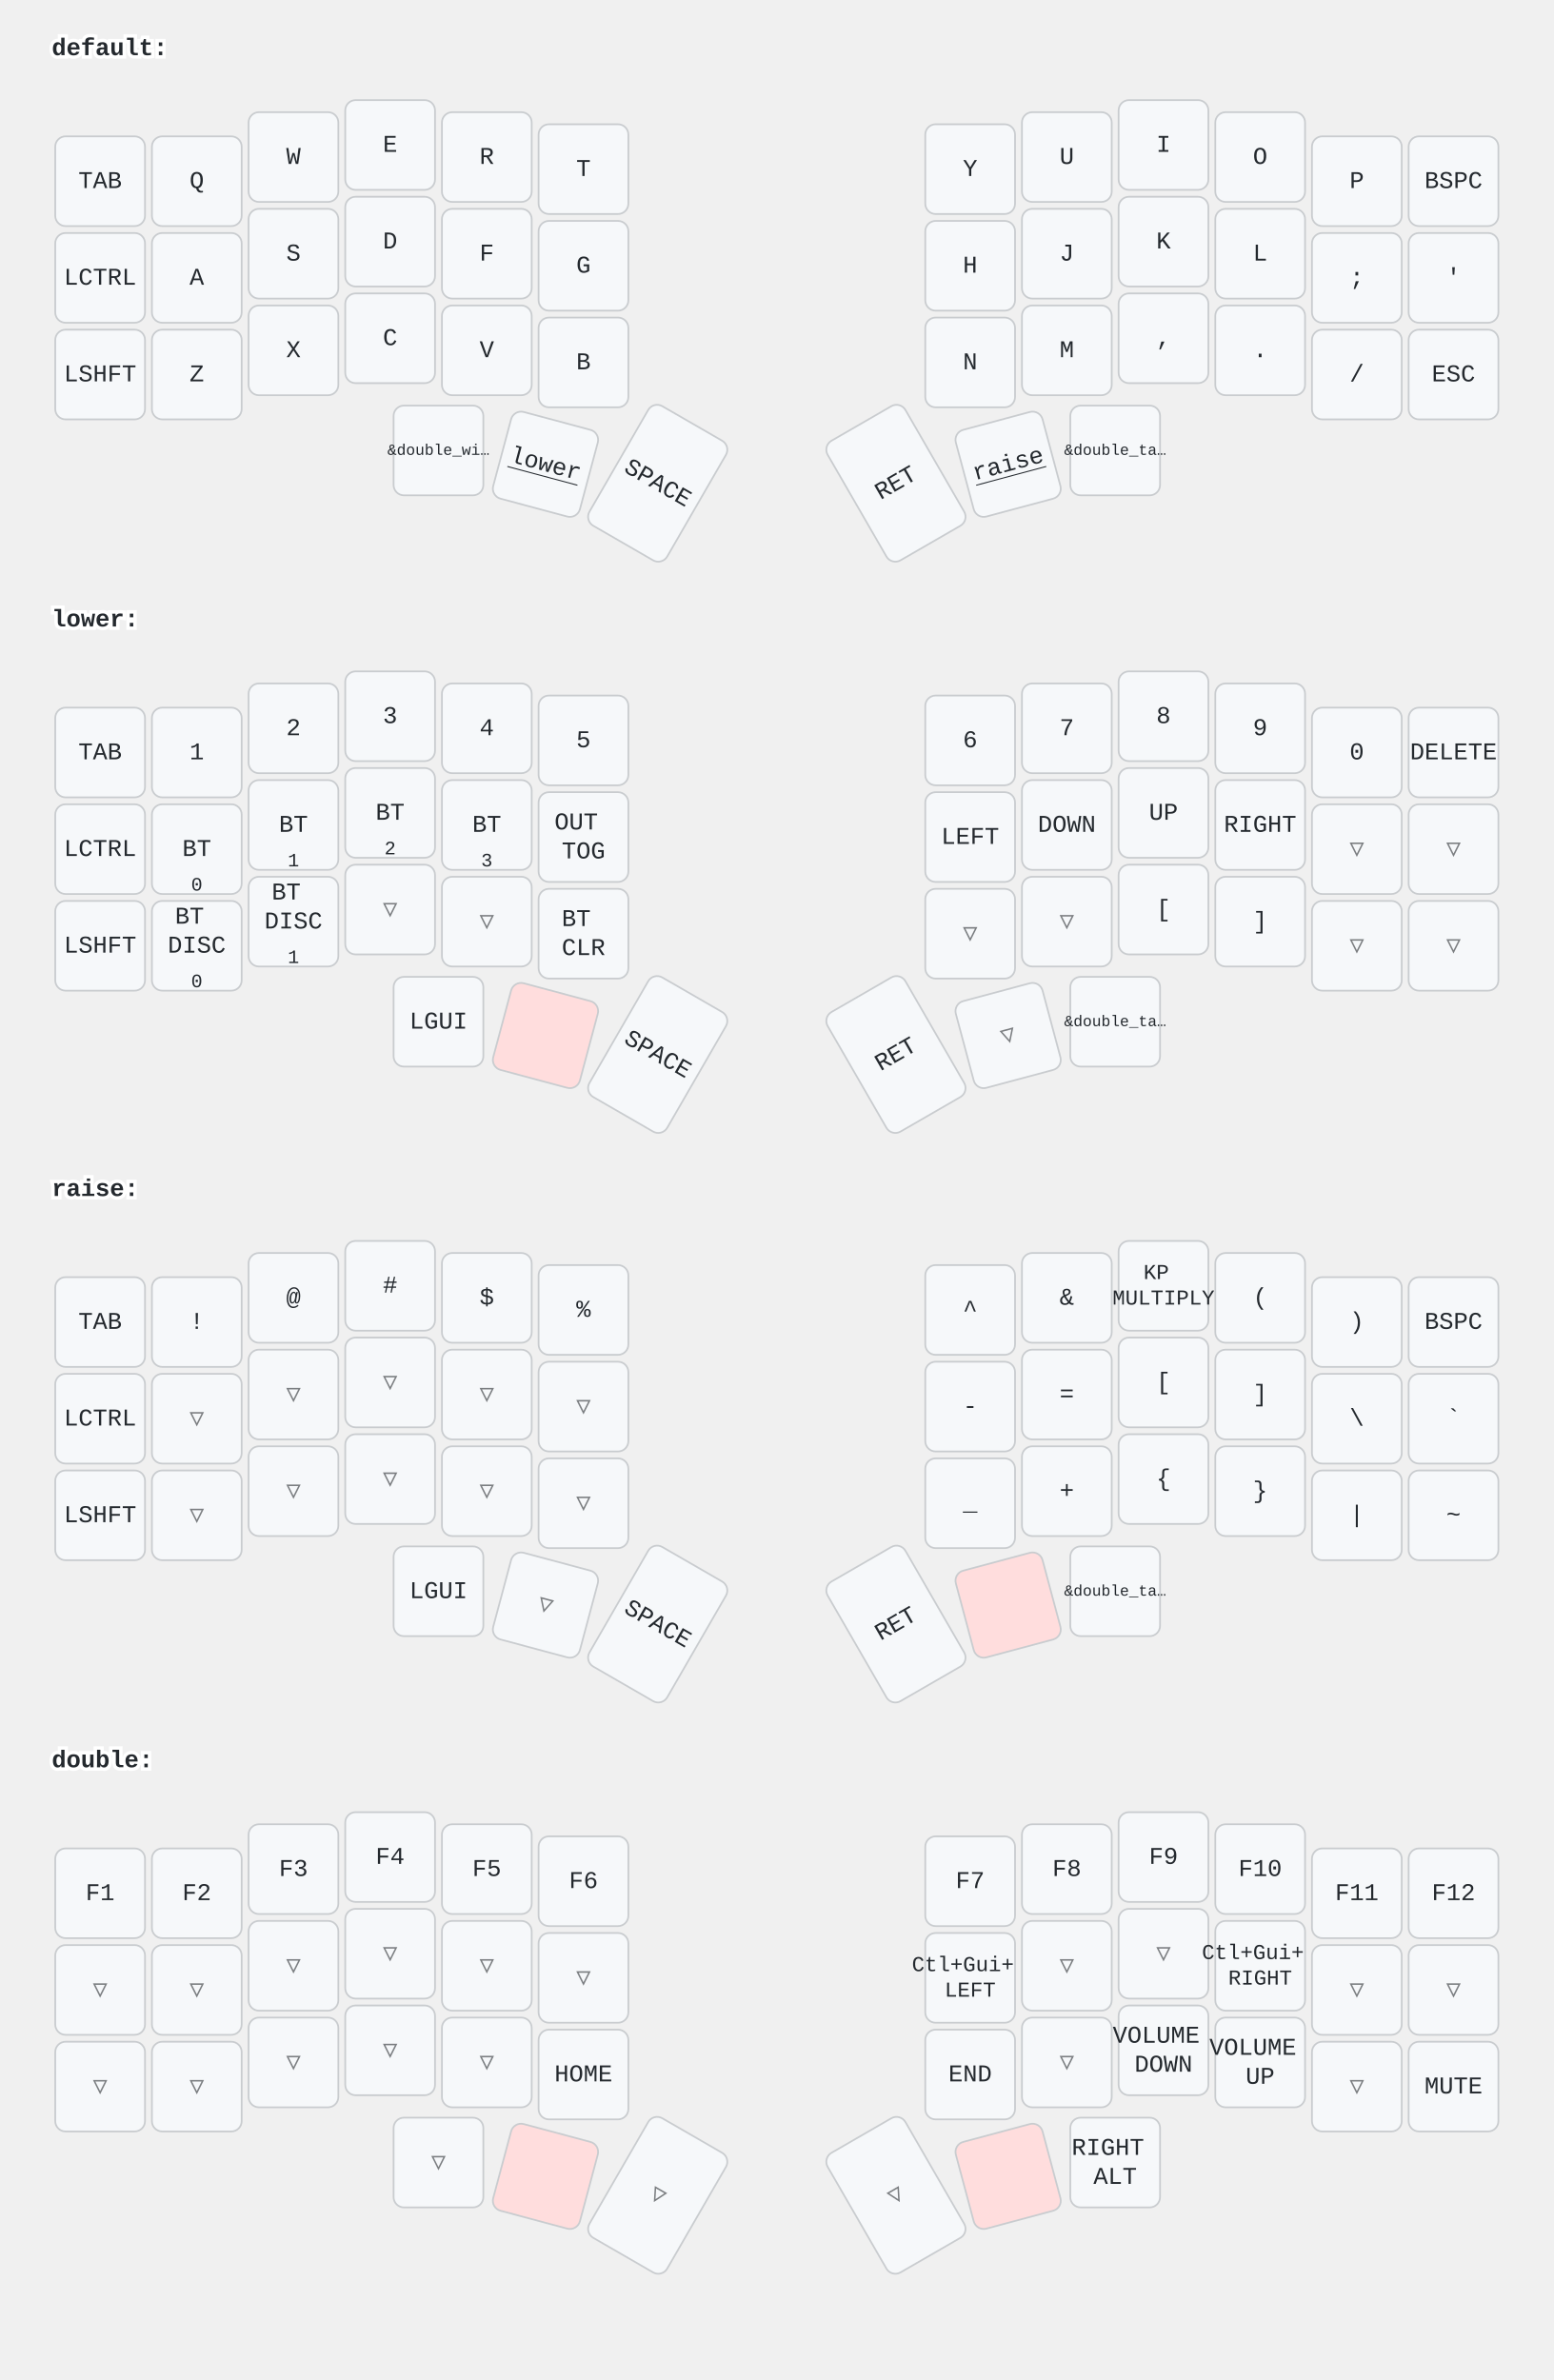
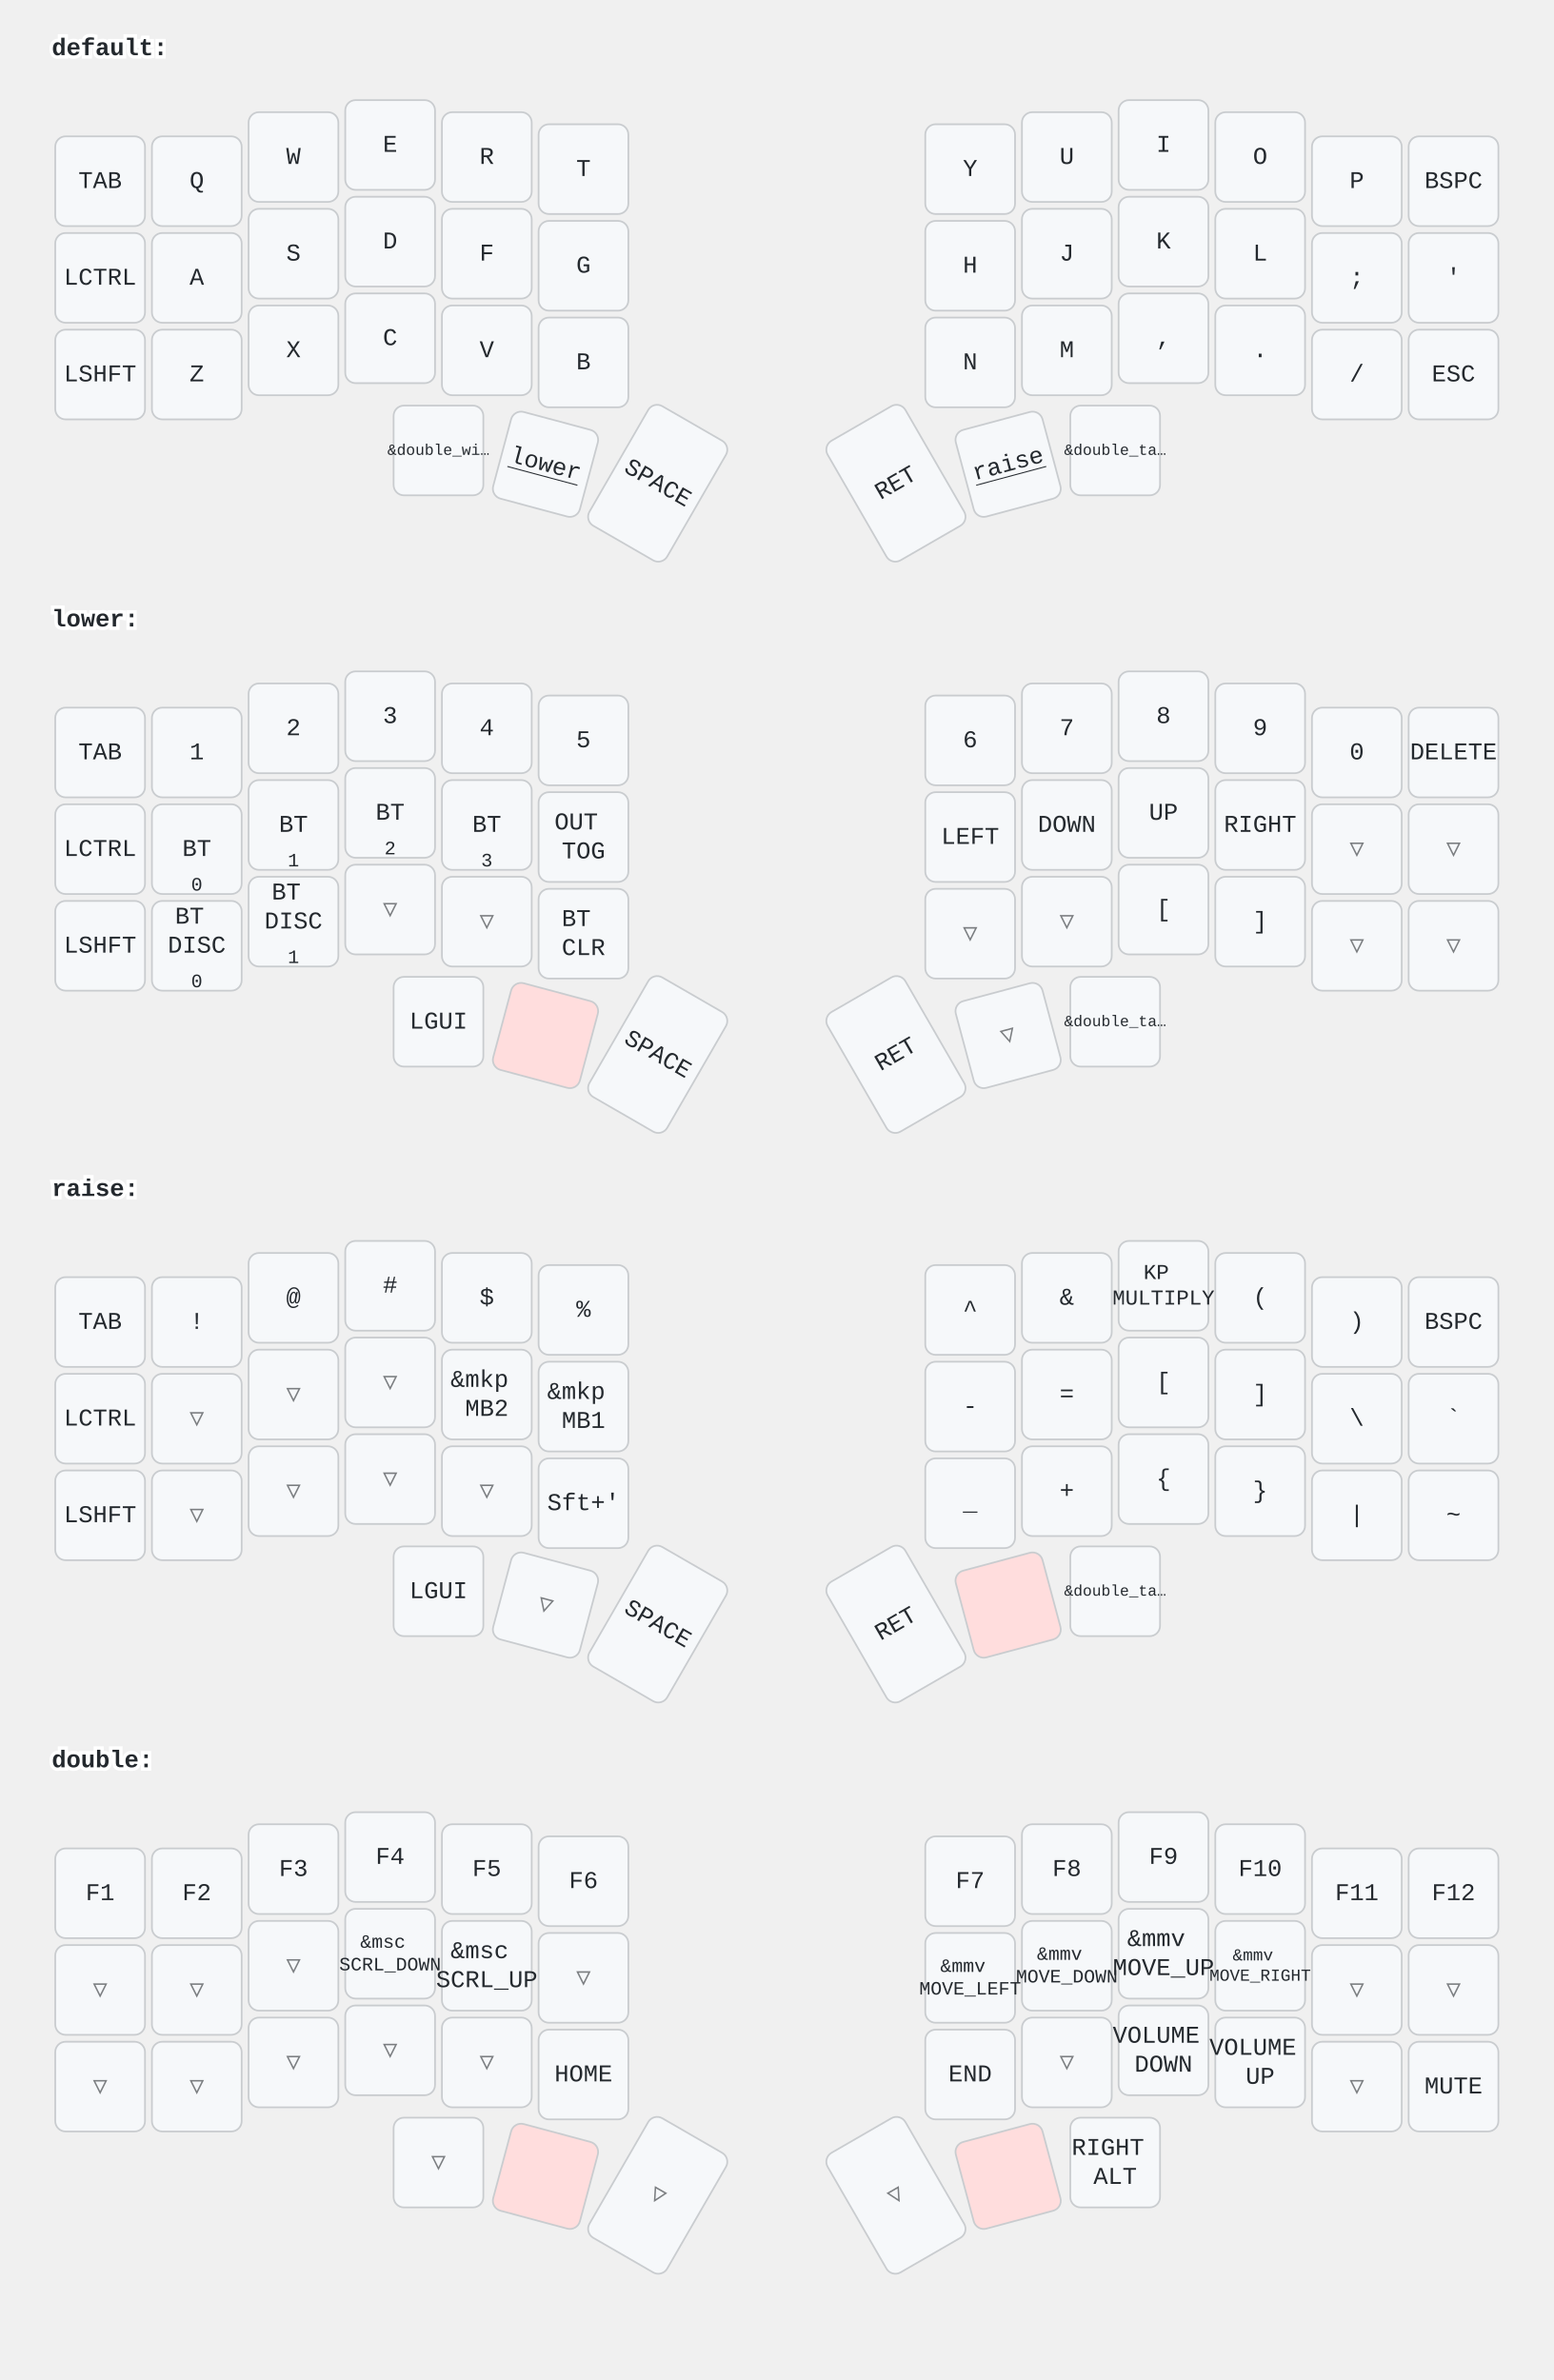
<svg xmlns="http://www.w3.org/2000/svg" width="900" height="1379" viewBox="0 0 900 1379" class="keymap">
  <style>/* inherit to force styles through use tags */
svg path {
    fill: inherit;
}

/* font and background color specifications */
svg.keymap {
    font-family: SFMono-Regular,Consolas,Liberation Mono,Menlo,monospace;
    font-size: 14px;
    font-kerning: normal;
    text-rendering: optimizeLegibility;
    fill: #24292e;
}

/* default key styling */
rect.key {
    fill: #f6f8fa;
}

rect.key, rect.combo {
    stroke: #c9cccf;
    stroke-width: 1;
}

/* default key side styling, only used is draw_key_sides is set */
rect.side {
    filter: brightness(90%);
}

/* color accent for combo boxes */
rect.combo, rect.combo-separate {
    fill: #cdf;
}

/* color accent for held keys */
rect.held, rect.combo.held {
    fill: #fdd;
}

/* color accent for ghost (optional) keys */
rect.ghost, rect.combo.ghost {
    stroke-dasharray: 4, 4;
    stroke-width: 2;
}

text {
    text-anchor: middle;
    dominant-baseline: middle;
}

/* styling for layer labels */
text.label {
    font-weight: bold;
    text-anchor: start;
    stroke: white;
    stroke-width: 4;
    paint-order: stroke;
}

/* styling for optional footer */
text.footer {
    text-anchor: end;
    dominant-baseline: auto;
    stroke: white;
    stroke-width: 4;
    paint-order: stroke;
}

- /* styling for combo tap, and key hold/shifted label text */
- text.combo, text.hold, text.shifted {
+ /* styling for combo tap, and key non-tap label text */
+ text.combo, text.hold, text.shifted, text.left, text.right {
    font-size: 11px;
}

text.hold {
    text-anchor: middle;
    dominant-baseline: auto;
}

text.shifted {
    text-anchor: middle;
    dominant-baseline: hanging;
}

+ text.left {
+     text-anchor: start;
+ }
+ 
+ text.right {
+     text-anchor: end;
+ }
+ 
text.layer-activator {
    text-decoration: underline;
}

/* styling for hold/shifted label text in combo box */
- text.combo.hold, text.combo.shifted {
+ text.combo.hold, text.combo.shifted, text.combo.left, text.combo.right {
    font-size: 8px;
}

/* lighter symbol for transparent keys */
text.trans {
    fill: #7b7e81;
}

/* styling for combo dendrons */
path.combo {
    stroke-width: 1;
    stroke: gray;
    fill: none;
}

/* Start Tabler Icons Cleanup */
/* cannot use height/width with glyphs */
.icon-tabler &gt; path {
    fill: inherit;
    stroke: inherit;
    stroke-width: 2;
}
/* hide tabler's default box */
.icon-tabler &gt; path[stroke="none"][fill="none"] {
    visibility: hidden;
}
/* End Tabler Icons Cleanup */
</style>
  <g transform="translate(30, 0)" class="layer-default">
    <text x="0" y="28" class="label" id="default">default:</text>
    <g transform="translate(0, 56)">
      <g transform="translate(28, 49)" class="key keypos-0">
        <rect rx="6" ry="6" x="-26" y="-26" width="52" height="52" class="key" />
        <text x="0" y="0" class="key tap">TAB</text>
      </g>
      <g transform="translate(84, 49)" class="key keypos-1">
        <rect rx="6" ry="6" x="-26" y="-26" width="52" height="52" class="key" />
        <text x="0" y="0" class="key tap">Q</text>
      </g>
      <g transform="translate(140, 35)" class="key keypos-2">
        <rect rx="6" ry="6" x="-26" y="-26" width="52" height="52" class="key" />
        <text x="0" y="0" class="key tap">W</text>
      </g>
      <g transform="translate(196, 28)" class="key keypos-3">
        <rect rx="6" ry="6" x="-26" y="-26" width="52" height="52" class="key" />
        <text x="0" y="0" class="key tap">E</text>
      </g>
      <g transform="translate(252, 35)" class="key keypos-4">
        <rect rx="6" ry="6" x="-26" y="-26" width="52" height="52" class="key" />
        <text x="0" y="0" class="key tap">R</text>
      </g>
      <g transform="translate(308, 42)" class="key keypos-5">
        <rect rx="6" ry="6" x="-26" y="-26" width="52" height="52" class="key" />
        <text x="0" y="0" class="key tap">T</text>
      </g>
      <g transform="translate(532, 42)" class="key keypos-6">
        <rect rx="6" ry="6" x="-26" y="-26" width="52" height="52" class="key" />
        <text x="0" y="0" class="key tap">Y</text>
      </g>
      <g transform="translate(588, 35)" class="key keypos-7">
        <rect rx="6" ry="6" x="-26" y="-26" width="52" height="52" class="key" />
        <text x="0" y="0" class="key tap">U</text>
      </g>
      <g transform="translate(644, 28)" class="key keypos-8">
        <rect rx="6" ry="6" x="-26" y="-26" width="52" height="52" class="key" />
        <text x="0" y="0" class="key tap">I</text>
      </g>
      <g transform="translate(700, 35)" class="key keypos-9">
        <rect rx="6" ry="6" x="-26" y="-26" width="52" height="52" class="key" />
        <text x="0" y="0" class="key tap">O</text>
      </g>
      <g transform="translate(756, 49)" class="key keypos-10">
        <rect rx="6" ry="6" x="-26" y="-26" width="52" height="52" class="key" />
        <text x="0" y="0" class="key tap">P</text>
      </g>
      <g transform="translate(812, 49)" class="key keypos-11">
        <rect rx="6" ry="6" x="-26" y="-26" width="52" height="52" class="key" />
        <text x="0" y="0" class="key tap">BSPC</text>
      </g>
      <g transform="translate(28, 105)" class="key keypos-12">
        <rect rx="6" ry="6" x="-26" y="-26" width="52" height="52" class="key" />
        <text x="0" y="0" class="key tap">LCTRL</text>
      </g>
      <g transform="translate(84, 105)" class="key keypos-13">
        <rect rx="6" ry="6" x="-26" y="-26" width="52" height="52" class="key" />
        <text x="0" y="0" class="key tap">A</text>
      </g>
      <g transform="translate(140, 91)" class="key keypos-14">
        <rect rx="6" ry="6" x="-26" y="-26" width="52" height="52" class="key" />
        <text x="0" y="0" class="key tap">S</text>
      </g>
      <g transform="translate(196, 84)" class="key keypos-15">
        <rect rx="6" ry="6" x="-26" y="-26" width="52" height="52" class="key" />
        <text x="0" y="0" class="key tap">D</text>
      </g>
      <g transform="translate(252, 91)" class="key keypos-16">
        <rect rx="6" ry="6" x="-26" y="-26" width="52" height="52" class="key" />
        <text x="0" y="0" class="key tap">F</text>
      </g>
      <g transform="translate(308, 98)" class="key keypos-17">
        <rect rx="6" ry="6" x="-26" y="-26" width="52" height="52" class="key" />
        <text x="0" y="0" class="key tap">G</text>
      </g>
      <g transform="translate(532, 98)" class="key keypos-18">
        <rect rx="6" ry="6" x="-26" y="-26" width="52" height="52" class="key" />
        <text x="0" y="0" class="key tap">H</text>
      </g>
      <g transform="translate(588, 91)" class="key keypos-19">
        <rect rx="6" ry="6" x="-26" y="-26" width="52" height="52" class="key" />
        <text x="0" y="0" class="key tap">J</text>
      </g>
      <g transform="translate(644, 84)" class="key keypos-20">
        <rect rx="6" ry="6" x="-26" y="-26" width="52" height="52" class="key" />
        <text x="0" y="0" class="key tap">K</text>
      </g>
      <g transform="translate(700, 91)" class="key keypos-21">
        <rect rx="6" ry="6" x="-26" y="-26" width="52" height="52" class="key" />
        <text x="0" y="0" class="key tap">L</text>
      </g>
      <g transform="translate(756, 105)" class="key keypos-22">
        <rect rx="6" ry="6" x="-26" y="-26" width="52" height="52" class="key" />
        <text x="0" y="0" class="key tap">;</text>
      </g>
      <g transform="translate(812, 105)" class="key keypos-23">
        <rect rx="6" ry="6" x="-26" y="-26" width="52" height="52" class="key" />
        <text x="0" y="0" class="key tap">'</text>
      </g>
      <g transform="translate(28, 161)" class="key keypos-24">
        <rect rx="6" ry="6" x="-26" y="-26" width="52" height="52" class="key" />
        <text x="0" y="0" class="key tap">LSHFT</text>
      </g>
      <g transform="translate(84, 161)" class="key keypos-25">
        <rect rx="6" ry="6" x="-26" y="-26" width="52" height="52" class="key" />
        <text x="0" y="0" class="key tap">Z</text>
      </g>
      <g transform="translate(140, 147)" class="key keypos-26">
        <rect rx="6" ry="6" x="-26" y="-26" width="52" height="52" class="key" />
        <text x="0" y="0" class="key tap">X</text>
      </g>
      <g transform="translate(196, 140)" class="key keypos-27">
        <rect rx="6" ry="6" x="-26" y="-26" width="52" height="52" class="key" />
        <text x="0" y="0" class="key tap">C</text>
      </g>
      <g transform="translate(252, 147)" class="key keypos-28">
        <rect rx="6" ry="6" x="-26" y="-26" width="52" height="52" class="key" />
        <text x="0" y="0" class="key tap">V</text>
      </g>
      <g transform="translate(308, 154)" class="key keypos-29">
        <rect rx="6" ry="6" x="-26" y="-26" width="52" height="52" class="key" />
        <text x="0" y="0" class="key tap">B</text>
      </g>
      <g transform="translate(532, 154)" class="key keypos-30">
        <rect rx="6" ry="6" x="-26" y="-26" width="52" height="52" class="key" />
        <text x="0" y="0" class="key tap">N</text>
      </g>
      <g transform="translate(588, 147)" class="key keypos-31">
        <rect rx="6" ry="6" x="-26" y="-26" width="52" height="52" class="key" />
        <text x="0" y="0" class="key tap">M</text>
      </g>
      <g transform="translate(644, 140)" class="key keypos-32">
        <rect rx="6" ry="6" x="-26" y="-26" width="52" height="52" class="key" />
        <text x="0" y="0" class="key tap">,</text>
      </g>
      <g transform="translate(700, 147)" class="key keypos-33">
        <rect rx="6" ry="6" x="-26" y="-26" width="52" height="52" class="key" />
        <text x="0" y="0" class="key tap">.</text>
      </g>
      <g transform="translate(756, 161)" class="key keypos-34">
        <rect rx="6" ry="6" x="-26" y="-26" width="52" height="52" class="key" />
        <text x="0" y="0" class="key tap">/</text>
      </g>
      <g transform="translate(812, 161)" class="key keypos-35">
        <rect rx="6" ry="6" x="-26" y="-26" width="52" height="52" class="key" />
        <text x="0" y="0" class="key tap">ESC</text>
      </g>
      <g transform="translate(224, 205)" class="key keypos-36">
        <rect rx="6" ry="6" x="-26" y="-26" width="52" height="52" class="key" />
        <text x="0" y="0" class="key tap">
          <tspan style="font-size: 64%">&amp;double_wi…</tspan>
        </text>
      </g>
      <g transform="translate(286, 213) rotate(15.0)" class="key keypos-37">
        <rect rx="6" ry="6" x="-26" y="-26" width="52" height="52" class="key" />
        <a href="#lower">
          <text x="0" y="0" class="key tap layer-activator">lower</text>
        </a>
      </g>
      <g transform="translate(351, 224) rotate(30.0)" class="key keypos-38">
        <rect rx="6" ry="6" x="-26" y="-40" width="52" height="80" class="key" />
        <text x="0" y="0" class="key tap">SPACE</text>
      </g>
      <g transform="translate(489, 224) rotate(-30.0)" class="key keypos-39">
        <rect rx="6" ry="6" x="-26" y="-40" width="52" height="80" class="key" />
        <text x="0" y="0" class="key tap">RET</text>
      </g>
      <g transform="translate(554, 213) rotate(-15.0)" class="key keypos-40">
        <rect rx="6" ry="6" x="-26" y="-26" width="52" height="52" class="key" />
        <a href="#raise">
          <text x="0" y="0" class="key tap layer-activator">raise</text>
        </a>
      </g>
      <g transform="translate(616, 205)" class="key keypos-41">
        <rect rx="6" ry="6" x="-26" y="-26" width="52" height="52" class="key" />
        <text x="0" y="0" class="key tap">
          <tspan style="font-size: 64%">&amp;double_ta…</tspan>
        </text>
      </g>
    </g>
  </g>
  <g transform="translate(30, 331)" class="layer-lower">
    <text x="0" y="28" class="label" id="lower">lower:</text>
    <g transform="translate(0, 56)">
      <g transform="translate(28, 49)" class="key keypos-0">
        <rect rx="6" ry="6" x="-26" y="-26" width="52" height="52" class="key" />
        <text x="0" y="0" class="key tap">TAB</text>
      </g>
      <g transform="translate(84, 49)" class="key keypos-1">
        <rect rx="6" ry="6" x="-26" y="-26" width="52" height="52" class="key" />
        <text x="0" y="0" class="key tap">1</text>
      </g>
      <g transform="translate(140, 35)" class="key keypos-2">
        <rect rx="6" ry="6" x="-26" y="-26" width="52" height="52" class="key" />
        <text x="0" y="0" class="key tap">2</text>
      </g>
      <g transform="translate(196, 28)" class="key keypos-3">
        <rect rx="6" ry="6" x="-26" y="-26" width="52" height="52" class="key" />
        <text x="0" y="0" class="key tap">3</text>
      </g>
      <g transform="translate(252, 35)" class="key keypos-4">
        <rect rx="6" ry="6" x="-26" y="-26" width="52" height="52" class="key" />
        <text x="0" y="0" class="key tap">4</text>
      </g>
      <g transform="translate(308, 42)" class="key keypos-5">
        <rect rx="6" ry="6" x="-26" y="-26" width="52" height="52" class="key" />
        <text x="0" y="0" class="key tap">5</text>
      </g>
      <g transform="translate(532, 42)" class="key keypos-6">
        <rect rx="6" ry="6" x="-26" y="-26" width="52" height="52" class="key" />
        <text x="0" y="0" class="key tap">6</text>
      </g>
      <g transform="translate(588, 35)" class="key keypos-7">
        <rect rx="6" ry="6" x="-26" y="-26" width="52" height="52" class="key" />
        <text x="0" y="0" class="key tap">7</text>
      </g>
      <g transform="translate(644, 28)" class="key keypos-8">
        <rect rx="6" ry="6" x="-26" y="-26" width="52" height="52" class="key" />
        <text x="0" y="0" class="key tap">8</text>
      </g>
      <g transform="translate(700, 35)" class="key keypos-9">
        <rect rx="6" ry="6" x="-26" y="-26" width="52" height="52" class="key" />
        <text x="0" y="0" class="key tap">9</text>
      </g>
      <g transform="translate(756, 49)" class="key keypos-10">
        <rect rx="6" ry="6" x="-26" y="-26" width="52" height="52" class="key" />
        <text x="0" y="0" class="key tap">0</text>
      </g>
      <g transform="translate(812, 49)" class="key keypos-11">
        <rect rx="6" ry="6" x="-26" y="-26" width="52" height="52" class="key" />
        <text x="0" y="0" class="key tap">DELETE</text>
      </g>
      <g transform="translate(28, 105)" class="key keypos-12">
        <rect rx="6" ry="6" x="-26" y="-26" width="52" height="52" class="key" />
        <text x="0" y="0" class="key tap">LCTRL</text>
      </g>
      <g transform="translate(84, 105)" class="key keypos-13">
        <rect rx="6" ry="6" x="-26" y="-26" width="52" height="52" class="key" />
        <text x="0" y="0" class="key tap">BT</text>
        <text x="0" y="24" class="key hold">0</text>
      </g>
      <g transform="translate(140, 91)" class="key keypos-14">
        <rect rx="6" ry="6" x="-26" y="-26" width="52" height="52" class="key" />
        <text x="0" y="0" class="key tap">BT</text>
        <text x="0" y="24" class="key hold">1</text>
      </g>
      <g transform="translate(196, 84)" class="key keypos-15">
        <rect rx="6" ry="6" x="-26" y="-26" width="52" height="52" class="key" />
        <text x="0" y="0" class="key tap">BT</text>
        <text x="0" y="24" class="key hold">2</text>
      </g>
      <g transform="translate(252, 91)" class="key keypos-16">
        <rect rx="6" ry="6" x="-26" y="-26" width="52" height="52" class="key" />
        <text x="0" y="0" class="key tap">BT</text>
        <text x="0" y="24" class="key hold">3</text>
      </g>
      <g transform="translate(308, 98)" class="key keypos-17">
        <rect rx="6" ry="6" x="-26" y="-26" width="52" height="52" class="key" />
        <text x="0" y="0" class="key tap">
          <tspan x="0" dy="-0.6em">OUT</tspan>
          <tspan x="0" dy="1.2em">TOG</tspan>
        </text>
      </g>
      <g transform="translate(532, 98)" class="key keypos-18">
        <rect rx="6" ry="6" x="-26" y="-26" width="52" height="52" class="key" />
        <text x="0" y="0" class="key tap">LEFT</text>
      </g>
      <g transform="translate(588, 91)" class="key keypos-19">
        <rect rx="6" ry="6" x="-26" y="-26" width="52" height="52" class="key" />
        <text x="0" y="0" class="key tap">DOWN</text>
      </g>
      <g transform="translate(644, 84)" class="key keypos-20">
        <rect rx="6" ry="6" x="-26" y="-26" width="52" height="52" class="key" />
        <text x="0" y="0" class="key tap">UP</text>
      </g>
      <g transform="translate(700, 91)" class="key keypos-21">
        <rect rx="6" ry="6" x="-26" y="-26" width="52" height="52" class="key" />
        <text x="0" y="0" class="key tap">RIGHT</text>
      </g>
      <g transform="translate(756, 105)" class="key trans keypos-22">
        <rect rx="6" ry="6" x="-26" y="-26" width="52" height="52" class="key trans" />
        <text x="0" y="0" class="key trans tap">▽</text>
      </g>
      <g transform="translate(812, 105)" class="key trans keypos-23">
        <rect rx="6" ry="6" x="-26" y="-26" width="52" height="52" class="key trans" />
        <text x="0" y="0" class="key trans tap">▽</text>
      </g>
      <g transform="translate(28, 161)" class="key keypos-24">
        <rect rx="6" ry="6" x="-26" y="-26" width="52" height="52" class="key" />
        <text x="0" y="0" class="key tap">LSHFT</text>
      </g>
      <g transform="translate(84, 161)" class="key keypos-25">
        <rect rx="6" ry="6" x="-26" y="-26" width="52" height="52" class="key" />
        <text x="0" y="0" class="key tap">
          <tspan x="0" dy="-1.2em">BT</tspan>
          <tspan x="0" dy="1.2em">DISC</tspan>
        </text>
        <text x="0" y="24" class="key hold">0</text>
      </g>
      <g transform="translate(140, 147)" class="key keypos-26">
        <rect rx="6" ry="6" x="-26" y="-26" width="52" height="52" class="key" />
        <text x="0" y="0" class="key tap">
          <tspan x="0" dy="-1.2em">BT</tspan>
          <tspan x="0" dy="1.2em">DISC</tspan>
        </text>
        <text x="0" y="24" class="key hold">1</text>
      </g>
      <g transform="translate(196, 140)" class="key trans keypos-27">
        <rect rx="6" ry="6" x="-26" y="-26" width="52" height="52" class="key trans" />
        <text x="0" y="0" class="key trans tap">▽</text>
      </g>
      <g transform="translate(252, 147)" class="key trans keypos-28">
        <rect rx="6" ry="6" x="-26" y="-26" width="52" height="52" class="key trans" />
        <text x="0" y="0" class="key trans tap">▽</text>
      </g>
      <g transform="translate(308, 154)" class="key keypos-29">
        <rect rx="6" ry="6" x="-26" y="-26" width="52" height="52" class="key" />
        <text x="0" y="0" class="key tap">
          <tspan x="0" dy="-0.6em">BT</tspan>
          <tspan x="0" dy="1.2em">CLR</tspan>
        </text>
      </g>
      <g transform="translate(532, 154)" class="key trans keypos-30">
        <rect rx="6" ry="6" x="-26" y="-26" width="52" height="52" class="key trans" />
        <text x="0" y="0" class="key trans tap">▽</text>
      </g>
      <g transform="translate(588, 147)" class="key trans keypos-31">
        <rect rx="6" ry="6" x="-26" y="-26" width="52" height="52" class="key trans" />
        <text x="0" y="0" class="key trans tap">▽</text>
      </g>
      <g transform="translate(644, 140)" class="key keypos-32">
        <rect rx="6" ry="6" x="-26" y="-26" width="52" height="52" class="key" />
        <text x="0" y="0" class="key tap">[</text>
      </g>
      <g transform="translate(700, 147)" class="key keypos-33">
        <rect rx="6" ry="6" x="-26" y="-26" width="52" height="52" class="key" />
        <text x="0" y="0" class="key tap">]</text>
      </g>
      <g transform="translate(756, 161)" class="key trans keypos-34">
        <rect rx="6" ry="6" x="-26" y="-26" width="52" height="52" class="key trans" />
        <text x="0" y="0" class="key trans tap">▽</text>
      </g>
      <g transform="translate(812, 161)" class="key trans keypos-35">
        <rect rx="6" ry="6" x="-26" y="-26" width="52" height="52" class="key trans" />
        <text x="0" y="0" class="key trans tap">▽</text>
      </g>
      <g transform="translate(224, 205)" class="key keypos-36">
        <rect rx="6" ry="6" x="-26" y="-26" width="52" height="52" class="key" />
        <text x="0" y="0" class="key tap">LGUI</text>
      </g>
      <g transform="translate(286, 213) rotate(15.0)" class="key held keypos-37">
        <rect rx="6" ry="6" x="-26" y="-26" width="52" height="52" class="key held" />
      </g>
      <g transform="translate(351, 224) rotate(30.0)" class="key keypos-38">
        <rect rx="6" ry="6" x="-26" y="-40" width="52" height="80" class="key" />
        <text x="0" y="0" class="key tap">SPACE</text>
      </g>
      <g transform="translate(489, 224) rotate(-30.0)" class="key keypos-39">
        <rect rx="6" ry="6" x="-26" y="-40" width="52" height="80" class="key" />
        <text x="0" y="0" class="key tap">RET</text>
      </g>
      <g transform="translate(554, 213) rotate(-15.0)" class="key trans keypos-40">
        <rect rx="6" ry="6" x="-26" y="-26" width="52" height="52" class="key trans" />
        <text x="0" y="0" class="key trans tap">▽</text>
      </g>
      <g transform="translate(616, 205)" class="key keypos-41">
        <rect rx="6" ry="6" x="-26" y="-26" width="52" height="52" class="key" />
        <text x="0" y="0" class="key tap">
          <tspan style="font-size: 64%">&amp;double_ta…</tspan>
        </text>
      </g>
    </g>
  </g>
  <g transform="translate(30, 661)" class="layer-raise">
    <text x="0" y="28" class="label" id="raise">raise:</text>
    <g transform="translate(0, 56)">
      <g transform="translate(28, 49)" class="key keypos-0">
        <rect rx="6" ry="6" x="-26" y="-26" width="52" height="52" class="key" />
        <text x="0" y="0" class="key tap">TAB</text>
      </g>
      <g transform="translate(84, 49)" class="key keypos-1">
        <rect rx="6" ry="6" x="-26" y="-26" width="52" height="52" class="key" />
        <text x="0" y="0" class="key tap">!</text>
      </g>
      <g transform="translate(140, 35)" class="key keypos-2">
        <rect rx="6" ry="6" x="-26" y="-26" width="52" height="52" class="key" />
        <text x="0" y="0" class="key tap">@</text>
      </g>
      <g transform="translate(196, 28)" class="key keypos-3">
        <rect rx="6" ry="6" x="-26" y="-26" width="52" height="52" class="key" />
        <text x="0" y="0" class="key tap">#</text>
      </g>
      <g transform="translate(252, 35)" class="key keypos-4">
        <rect rx="6" ry="6" x="-26" y="-26" width="52" height="52" class="key" />
        <text x="0" y="0" class="key tap">$</text>
      </g>
      <g transform="translate(308, 42)" class="key keypos-5">
        <rect rx="6" ry="6" x="-26" y="-26" width="52" height="52" class="key" />
        <text x="0" y="0" class="key tap">%</text>
      </g>
      <g transform="translate(532, 42)" class="key keypos-6">
        <rect rx="6" ry="6" x="-26" y="-26" width="52" height="52" class="key" />
        <text x="0" y="0" class="key tap">^</text>
      </g>
      <g transform="translate(588, 35)" class="key keypos-7">
        <rect rx="6" ry="6" x="-26" y="-26" width="52" height="52" class="key" />
        <text x="0" y="0" class="key tap">&amp;</text>
      </g>
      <g transform="translate(644, 28)" class="key keypos-8">
        <rect rx="6" ry="6" x="-26" y="-26" width="52" height="52" class="key" />
        <text x="0" y="0" class="key tap">
          <tspan x="0" dy="-0.6em" style="font-size: 88%">KP</tspan>
          <tspan x="0" dy="1.2em" style="font-size: 88%">MULTIPLY</tspan>
        </text>
      </g>
      <g transform="translate(700, 35)" class="key keypos-9">
        <rect rx="6" ry="6" x="-26" y="-26" width="52" height="52" class="key" />
        <text x="0" y="0" class="key tap">(</text>
      </g>
      <g transform="translate(756, 49)" class="key keypos-10">
        <rect rx="6" ry="6" x="-26" y="-26" width="52" height="52" class="key" />
        <text x="0" y="0" class="key tap">)</text>
      </g>
      <g transform="translate(812, 49)" class="key keypos-11">
        <rect rx="6" ry="6" x="-26" y="-26" width="52" height="52" class="key" />
        <text x="0" y="0" class="key tap">BSPC</text>
      </g>
      <g transform="translate(28, 105)" class="key keypos-12">
        <rect rx="6" ry="6" x="-26" y="-26" width="52" height="52" class="key" />
        <text x="0" y="0" class="key tap">LCTRL</text>
      </g>
      <g transform="translate(84, 105)" class="key trans keypos-13">
        <rect rx="6" ry="6" x="-26" y="-26" width="52" height="52" class="key trans" />
        <text x="0" y="0" class="key trans tap">▽</text>
      </g>
      <g transform="translate(140, 91)" class="key trans keypos-14">
        <rect rx="6" ry="6" x="-26" y="-26" width="52" height="52" class="key trans" />
        <text x="0" y="0" class="key trans tap">▽</text>
      </g>
      <g transform="translate(196, 84)" class="key trans keypos-15">
        <rect rx="6" ry="6" x="-26" y="-26" width="52" height="52" class="key trans" />
        <text x="0" y="0" class="key trans tap">▽</text>
      </g>
-       <g transform="translate(252, 91)" class="key trans keypos-16">
-         <rect rx="6" ry="6" x="-26" y="-26" width="52" height="52" class="key trans" />
-         <text x="0" y="0" class="key trans tap">▽</text>
-       </g>
-       <g transform="translate(308, 98)" class="key trans keypos-17">
-         <rect rx="6" ry="6" x="-26" y="-26" width="52" height="52" class="key trans" />
-         <text x="0" y="0" class="key trans tap">▽</text>
+       <g transform="translate(252, 91)" class="key keypos-16">
+         <rect rx="6" ry="6" x="-26" y="-26" width="52" height="52" class="key" />
+         <text x="0" y="0" class="key tap">
+           <tspan x="0" dy="-0.6em">&amp;mkp</tspan>
+           <tspan x="0" dy="1.2em">MB2</tspan>
+         </text>
+       </g>
+       <g transform="translate(308, 98)" class="key keypos-17">
+         <rect rx="6" ry="6" x="-26" y="-26" width="52" height="52" class="key" />
+         <text x="0" y="0" class="key tap">
+           <tspan x="0" dy="-0.6em">&amp;mkp</tspan>
+           <tspan x="0" dy="1.2em">MB1</tspan>
+         </text>
      </g>
      <g transform="translate(532, 98)" class="key keypos-18">
        <rect rx="6" ry="6" x="-26" y="-26" width="52" height="52" class="key" />
        <text x="0" y="0" class="key tap">-</text>
      </g>
      <g transform="translate(588, 91)" class="key keypos-19">
        <rect rx="6" ry="6" x="-26" y="-26" width="52" height="52" class="key" />
        <text x="0" y="0" class="key tap">=</text>
      </g>
      <g transform="translate(644, 84)" class="key keypos-20">
        <rect rx="6" ry="6" x="-26" y="-26" width="52" height="52" class="key" />
        <text x="0" y="0" class="key tap">[</text>
      </g>
      <g transform="translate(700, 91)" class="key keypos-21">
        <rect rx="6" ry="6" x="-26" y="-26" width="52" height="52" class="key" />
        <text x="0" y="0" class="key tap">]</text>
      </g>
      <g transform="translate(756, 105)" class="key keypos-22">
        <rect rx="6" ry="6" x="-26" y="-26" width="52" height="52" class="key" />
        <text x="0" y="0" class="key tap">\</text>
      </g>
      <g transform="translate(812, 105)" class="key keypos-23">
        <rect rx="6" ry="6" x="-26" y="-26" width="52" height="52" class="key" />
        <text x="0" y="0" class="key tap">`</text>
      </g>
      <g transform="translate(28, 161)" class="key keypos-24">
        <rect rx="6" ry="6" x="-26" y="-26" width="52" height="52" class="key" />
        <text x="0" y="0" class="key tap">LSHFT</text>
      </g>
      <g transform="translate(84, 161)" class="key trans keypos-25">
        <rect rx="6" ry="6" x="-26" y="-26" width="52" height="52" class="key trans" />
        <text x="0" y="0" class="key trans tap">▽</text>
      </g>
      <g transform="translate(140, 147)" class="key trans keypos-26">
        <rect rx="6" ry="6" x="-26" y="-26" width="52" height="52" class="key trans" />
        <text x="0" y="0" class="key trans tap">▽</text>
      </g>
      <g transform="translate(196, 140)" class="key trans keypos-27">
        <rect rx="6" ry="6" x="-26" y="-26" width="52" height="52" class="key trans" />
        <text x="0" y="0" class="key trans tap">▽</text>
      </g>
      <g transform="translate(252, 147)" class="key trans keypos-28">
        <rect rx="6" ry="6" x="-26" y="-26" width="52" height="52" class="key trans" />
        <text x="0" y="0" class="key trans tap">▽</text>
      </g>
-       <g transform="translate(308, 154)" class="key trans keypos-29">
-         <rect rx="6" ry="6" x="-26" y="-26" width="52" height="52" class="key trans" />
-         <text x="0" y="0" class="key trans tap">▽</text>
+       <g transform="translate(308, 154)" class="key keypos-29">
+         <rect rx="6" ry="6" x="-26" y="-26" width="52" height="52" class="key" />
+         <text x="0" y="0" class="key tap">Sft+'</text>
      </g>
      <g transform="translate(532, 154)" class="key keypos-30">
        <rect rx="6" ry="6" x="-26" y="-26" width="52" height="52" class="key" />
        <text x="0" y="0" class="key tap">_</text>
      </g>
      <g transform="translate(588, 147)" class="key keypos-31">
        <rect rx="6" ry="6" x="-26" y="-26" width="52" height="52" class="key" />
        <text x="0" y="0" class="key tap">+</text>
      </g>
      <g transform="translate(644, 140)" class="key keypos-32">
        <rect rx="6" ry="6" x="-26" y="-26" width="52" height="52" class="key" />
        <text x="0" y="0" class="key tap">{</text>
      </g>
      <g transform="translate(700, 147)" class="key keypos-33">
        <rect rx="6" ry="6" x="-26" y="-26" width="52" height="52" class="key" />
        <text x="0" y="0" class="key tap">}</text>
      </g>
      <g transform="translate(756, 161)" class="key keypos-34">
        <rect rx="6" ry="6" x="-26" y="-26" width="52" height="52" class="key" />
        <text x="0" y="0" class="key tap">|</text>
      </g>
      <g transform="translate(812, 161)" class="key keypos-35">
        <rect rx="6" ry="6" x="-26" y="-26" width="52" height="52" class="key" />
        <text x="0" y="0" class="key tap">~</text>
      </g>
      <g transform="translate(224, 205)" class="key keypos-36">
        <rect rx="6" ry="6" x="-26" y="-26" width="52" height="52" class="key" />
        <text x="0" y="0" class="key tap">LGUI</text>
      </g>
      <g transform="translate(286, 213) rotate(15.0)" class="key trans keypos-37">
        <rect rx="6" ry="6" x="-26" y="-26" width="52" height="52" class="key trans" />
        <text x="0" y="0" class="key trans tap">▽</text>
      </g>
      <g transform="translate(351, 224) rotate(30.0)" class="key keypos-38">
        <rect rx="6" ry="6" x="-26" y="-40" width="52" height="80" class="key" />
        <text x="0" y="0" class="key tap">SPACE</text>
      </g>
      <g transform="translate(489, 224) rotate(-30.0)" class="key keypos-39">
        <rect rx="6" ry="6" x="-26" y="-40" width="52" height="80" class="key" />
        <text x="0" y="0" class="key tap">RET</text>
      </g>
      <g transform="translate(554, 213) rotate(-15.0)" class="key held keypos-40">
        <rect rx="6" ry="6" x="-26" y="-26" width="52" height="52" class="key held" />
      </g>
      <g transform="translate(616, 205)" class="key keypos-41">
        <rect rx="6" ry="6" x="-26" y="-26" width="52" height="52" class="key" />
        <text x="0" y="0" class="key tap">
          <tspan style="font-size: 64%">&amp;double_ta…</tspan>
        </text>
      </g>
    </g>
  </g>
  <g transform="translate(30, 992)" class="layer-double">
    <text x="0" y="28" class="label" id="double">double:</text>
    <g transform="translate(0, 56)">
      <g transform="translate(28, 49)" class="key keypos-0">
        <rect rx="6" ry="6" x="-26" y="-26" width="52" height="52" class="key" />
        <text x="0" y="0" class="key tap">F1</text>
      </g>
      <g transform="translate(84, 49)" class="key keypos-1">
        <rect rx="6" ry="6" x="-26" y="-26" width="52" height="52" class="key" />
        <text x="0" y="0" class="key tap">F2</text>
      </g>
      <g transform="translate(140, 35)" class="key keypos-2">
        <rect rx="6" ry="6" x="-26" y="-26" width="52" height="52" class="key" />
        <text x="0" y="0" class="key tap">F3</text>
      </g>
      <g transform="translate(196, 28)" class="key keypos-3">
        <rect rx="6" ry="6" x="-26" y="-26" width="52" height="52" class="key" />
        <text x="0" y="0" class="key tap">F4</text>
      </g>
      <g transform="translate(252, 35)" class="key keypos-4">
        <rect rx="6" ry="6" x="-26" y="-26" width="52" height="52" class="key" />
        <text x="0" y="0" class="key tap">F5</text>
      </g>
      <g transform="translate(308, 42)" class="key keypos-5">
        <rect rx="6" ry="6" x="-26" y="-26" width="52" height="52" class="key" />
        <text x="0" y="0" class="key tap">F6</text>
      </g>
      <g transform="translate(532, 42)" class="key keypos-6">
        <rect rx="6" ry="6" x="-26" y="-26" width="52" height="52" class="key" />
        <text x="0" y="0" class="key tap">F7</text>
      </g>
      <g transform="translate(588, 35)" class="key keypos-7">
        <rect rx="6" ry="6" x="-26" y="-26" width="52" height="52" class="key" />
        <text x="0" y="0" class="key tap">F8</text>
      </g>
      <g transform="translate(644, 28)" class="key keypos-8">
        <rect rx="6" ry="6" x="-26" y="-26" width="52" height="52" class="key" />
        <text x="0" y="0" class="key tap">F9</text>
      </g>
      <g transform="translate(700, 35)" class="key keypos-9">
        <rect rx="6" ry="6" x="-26" y="-26" width="52" height="52" class="key" />
        <text x="0" y="0" class="key tap">F10</text>
      </g>
      <g transform="translate(756, 49)" class="key keypos-10">
        <rect rx="6" ry="6" x="-26" y="-26" width="52" height="52" class="key" />
        <text x="0" y="0" class="key tap">F11</text>
      </g>
      <g transform="translate(812, 49)" class="key keypos-11">
        <rect rx="6" ry="6" x="-26" y="-26" width="52" height="52" class="key" />
        <text x="0" y="0" class="key tap">F12</text>
      </g>
      <g transform="translate(28, 105)" class="key trans keypos-12">
        <rect rx="6" ry="6" x="-26" y="-26" width="52" height="52" class="key trans" />
        <text x="0" y="0" class="key trans tap">▽</text>
      </g>
      <g transform="translate(84, 105)" class="key trans keypos-13">
        <rect rx="6" ry="6" x="-26" y="-26" width="52" height="52" class="key trans" />
        <text x="0" y="0" class="key trans tap">▽</text>
      </g>
      <g transform="translate(140, 91)" class="key trans keypos-14">
        <rect rx="6" ry="6" x="-26" y="-26" width="52" height="52" class="key trans" />
        <text x="0" y="0" class="key trans tap">▽</text>
      </g>
-       <g transform="translate(196, 84)" class="key trans keypos-15">
-         <rect rx="6" ry="6" x="-26" y="-26" width="52" height="52" class="key trans" />
-         <text x="0" y="0" class="key trans tap">▽</text>
-       </g>
-       <g transform="translate(252, 91)" class="key trans keypos-16">
-         <rect rx="6" ry="6" x="-26" y="-26" width="52" height="52" class="key trans" />
-         <text x="0" y="0" class="key trans tap">▽</text>
+       <g transform="translate(196, 84)" class="key keypos-15">
+         <rect rx="6" ry="6" x="-26" y="-26" width="52" height="52" class="key" />
+         <text x="0" y="0" class="key tap">
+           <tspan x="0" dy="-0.6em" style="font-size: 78%">&amp;msc</tspan>
+           <tspan x="0" dy="1.2em" style="font-size: 78%">SCRL_DOWN</tspan>
+         </text>
+       </g>
+       <g transform="translate(252, 91)" class="key keypos-16">
+         <rect rx="6" ry="6" x="-26" y="-26" width="52" height="52" class="key" />
+         <text x="0" y="0" class="key tap">
+           <tspan x="0" dy="-0.6em">&amp;msc</tspan>
+           <tspan x="0" dy="1.2em">SCRL_UP</tspan>
+         </text>
      </g>
      <g transform="translate(308, 98)" class="key trans keypos-17">
        <rect rx="6" ry="6" x="-26" y="-26" width="52" height="52" class="key trans" />
        <text x="0" y="0" class="key trans tap">▽</text>
      </g>
      <g transform="translate(532, 98)" class="key keypos-18">
        <rect rx="6" ry="6" x="-26" y="-26" width="52" height="52" class="key" />
        <text x="0" y="0" class="key tap">
-           <tspan x="0" dy="-0.6em" style="font-size: 88%">Ctl+Gui+</tspan>
-           <tspan x="0" dy="1.2em" style="font-size: 88%">LEFT</tspan>
-         </text>
-       </g>
-       <g transform="translate(588, 91)" class="key trans keypos-19">
-         <rect rx="6" ry="6" x="-26" y="-26" width="52" height="52" class="key trans" />
-         <text x="0" y="0" class="key trans tap">▽</text>
-       </g>
-       <g transform="translate(644, 84)" class="key trans keypos-20">
-         <rect rx="6" ry="6" x="-26" y="-26" width="52" height="52" class="key trans" />
-         <text x="0" y="0" class="key trans tap">▽</text>
+           <tspan x="0" dy="-0.6em" style="font-size: 78%">&amp;mmv</tspan>
+           <tspan x="0" dy="1.2em" style="font-size: 78%">MOVE_LEFT</tspan>
+         </text>
+       </g>
+       <g transform="translate(588, 91)" class="key keypos-19">
+         <rect rx="6" ry="6" x="-26" y="-26" width="52" height="52" class="key" />
+         <text x="0" y="0" class="key tap">
+           <tspan x="0" dy="-0.6em" style="font-size: 78%">&amp;mmv</tspan>
+           <tspan x="0" dy="1.2em" style="font-size: 78%">MOVE_DOWN</tspan>
+         </text>
+       </g>
+       <g transform="translate(644, 84)" class="key keypos-20">
+         <rect rx="6" ry="6" x="-26" y="-26" width="52" height="52" class="key" />
+         <text x="0" y="0" class="key tap">
+           <tspan x="0" dy="-0.6em">&amp;mmv</tspan>
+           <tspan x="0" dy="1.2em">MOVE_UP</tspan>
+         </text>
      </g>
      <g transform="translate(700, 91)" class="key keypos-21">
        <rect rx="6" ry="6" x="-26" y="-26" width="52" height="52" class="key" />
        <text x="0" y="0" class="key tap">
-           <tspan x="0" dy="-0.6em" style="font-size: 88%">Ctl+Gui+</tspan>
-           <tspan x="0" dy="1.2em" style="font-size: 88%">RIGHT</tspan>
+           <tspan x="0" dy="-0.6em" style="font-size: 70%">&amp;mmv</tspan>
+           <tspan x="0" dy="1.2em" style="font-size: 70%">MOVE_RIGHT</tspan>
        </text>
      </g>
      <g transform="translate(756, 105)" class="key trans keypos-22">
        <rect rx="6" ry="6" x="-26" y="-26" width="52" height="52" class="key trans" />
        <text x="0" y="0" class="key trans tap">▽</text>
      </g>
      <g transform="translate(812, 105)" class="key trans keypos-23">
        <rect rx="6" ry="6" x="-26" y="-26" width="52" height="52" class="key trans" />
        <text x="0" y="0" class="key trans tap">▽</text>
      </g>
      <g transform="translate(28, 161)" class="key trans keypos-24">
        <rect rx="6" ry="6" x="-26" y="-26" width="52" height="52" class="key trans" />
        <text x="0" y="0" class="key trans tap">▽</text>
      </g>
      <g transform="translate(84, 161)" class="key trans keypos-25">
        <rect rx="6" ry="6" x="-26" y="-26" width="52" height="52" class="key trans" />
        <text x="0" y="0" class="key trans tap">▽</text>
      </g>
      <g transform="translate(140, 147)" class="key trans keypos-26">
        <rect rx="6" ry="6" x="-26" y="-26" width="52" height="52" class="key trans" />
        <text x="0" y="0" class="key trans tap">▽</text>
      </g>
      <g transform="translate(196, 140)" class="key trans keypos-27">
        <rect rx="6" ry="6" x="-26" y="-26" width="52" height="52" class="key trans" />
        <text x="0" y="0" class="key trans tap">▽</text>
      </g>
      <g transform="translate(252, 147)" class="key trans keypos-28">
        <rect rx="6" ry="6" x="-26" y="-26" width="52" height="52" class="key trans" />
        <text x="0" y="0" class="key trans tap">▽</text>
      </g>
      <g transform="translate(308, 154)" class="key keypos-29">
        <rect rx="6" ry="6" x="-26" y="-26" width="52" height="52" class="key" />
        <text x="0" y="0" class="key tap">HOME</text>
      </g>
      <g transform="translate(532, 154)" class="key keypos-30">
        <rect rx="6" ry="6" x="-26" y="-26" width="52" height="52" class="key" />
        <text x="0" y="0" class="key tap">END</text>
      </g>
      <g transform="translate(588, 147)" class="key trans keypos-31">
        <rect rx="6" ry="6" x="-26" y="-26" width="52" height="52" class="key trans" />
        <text x="0" y="0" class="key trans tap">▽</text>
      </g>
      <g transform="translate(644, 140)" class="key keypos-32">
        <rect rx="6" ry="6" x="-26" y="-26" width="52" height="52" class="key" />
        <text x="0" y="0" class="key tap">
          <tspan x="0" dy="-0.6em">VOLUME</tspan>
          <tspan x="0" dy="1.2em">DOWN</tspan>
        </text>
      </g>
      <g transform="translate(700, 147)" class="key keypos-33">
        <rect rx="6" ry="6" x="-26" y="-26" width="52" height="52" class="key" />
        <text x="0" y="0" class="key tap">
          <tspan x="0" dy="-0.6em">VOLUME</tspan>
          <tspan x="0" dy="1.2em">UP</tspan>
        </text>
      </g>
      <g transform="translate(756, 161)" class="key trans keypos-34">
        <rect rx="6" ry="6" x="-26" y="-26" width="52" height="52" class="key trans" />
        <text x="0" y="0" class="key trans tap">▽</text>
      </g>
      <g transform="translate(812, 161)" class="key keypos-35">
        <rect rx="6" ry="6" x="-26" y="-26" width="52" height="52" class="key" />
        <text x="0" y="0" class="key tap">MUTE</text>
      </g>
      <g transform="translate(224, 205)" class="key trans keypos-36">
        <rect rx="6" ry="6" x="-26" y="-26" width="52" height="52" class="key trans" />
        <text x="0" y="0" class="key trans tap">▽</text>
      </g>
      <g transform="translate(286, 213) rotate(15.0)" class="key held keypos-37">
        <rect rx="6" ry="6" x="-26" y="-26" width="52" height="52" class="key held" />
      </g>
      <g transform="translate(351, 224) rotate(30.0)" class="key trans keypos-38">
        <rect rx="6" ry="6" x="-26" y="-40" width="52" height="80" class="key trans" />
        <text x="0" y="0" class="key trans tap">▽</text>
      </g>
      <g transform="translate(489, 224) rotate(-30.0)" class="key trans keypos-39">
        <rect rx="6" ry="6" x="-26" y="-40" width="52" height="80" class="key trans" />
        <text x="0" y="0" class="key trans tap">▽</text>
      </g>
      <g transform="translate(554, 213) rotate(-15.0)" class="key held keypos-40">
        <rect rx="6" ry="6" x="-26" y="-26" width="52" height="52" class="key held" />
      </g>
      <g transform="translate(616, 205)" class="key keypos-41">
        <rect rx="6" ry="6" x="-26" y="-26" width="52" height="52" class="key" />
        <text x="0" y="0" class="key tap">
          <tspan x="0" dy="-0.6em">RIGHT</tspan>
          <tspan x="0" dy="1.2em">ALT</tspan>
        </text>
      </g>
    </g>
  </g>
</svg>
